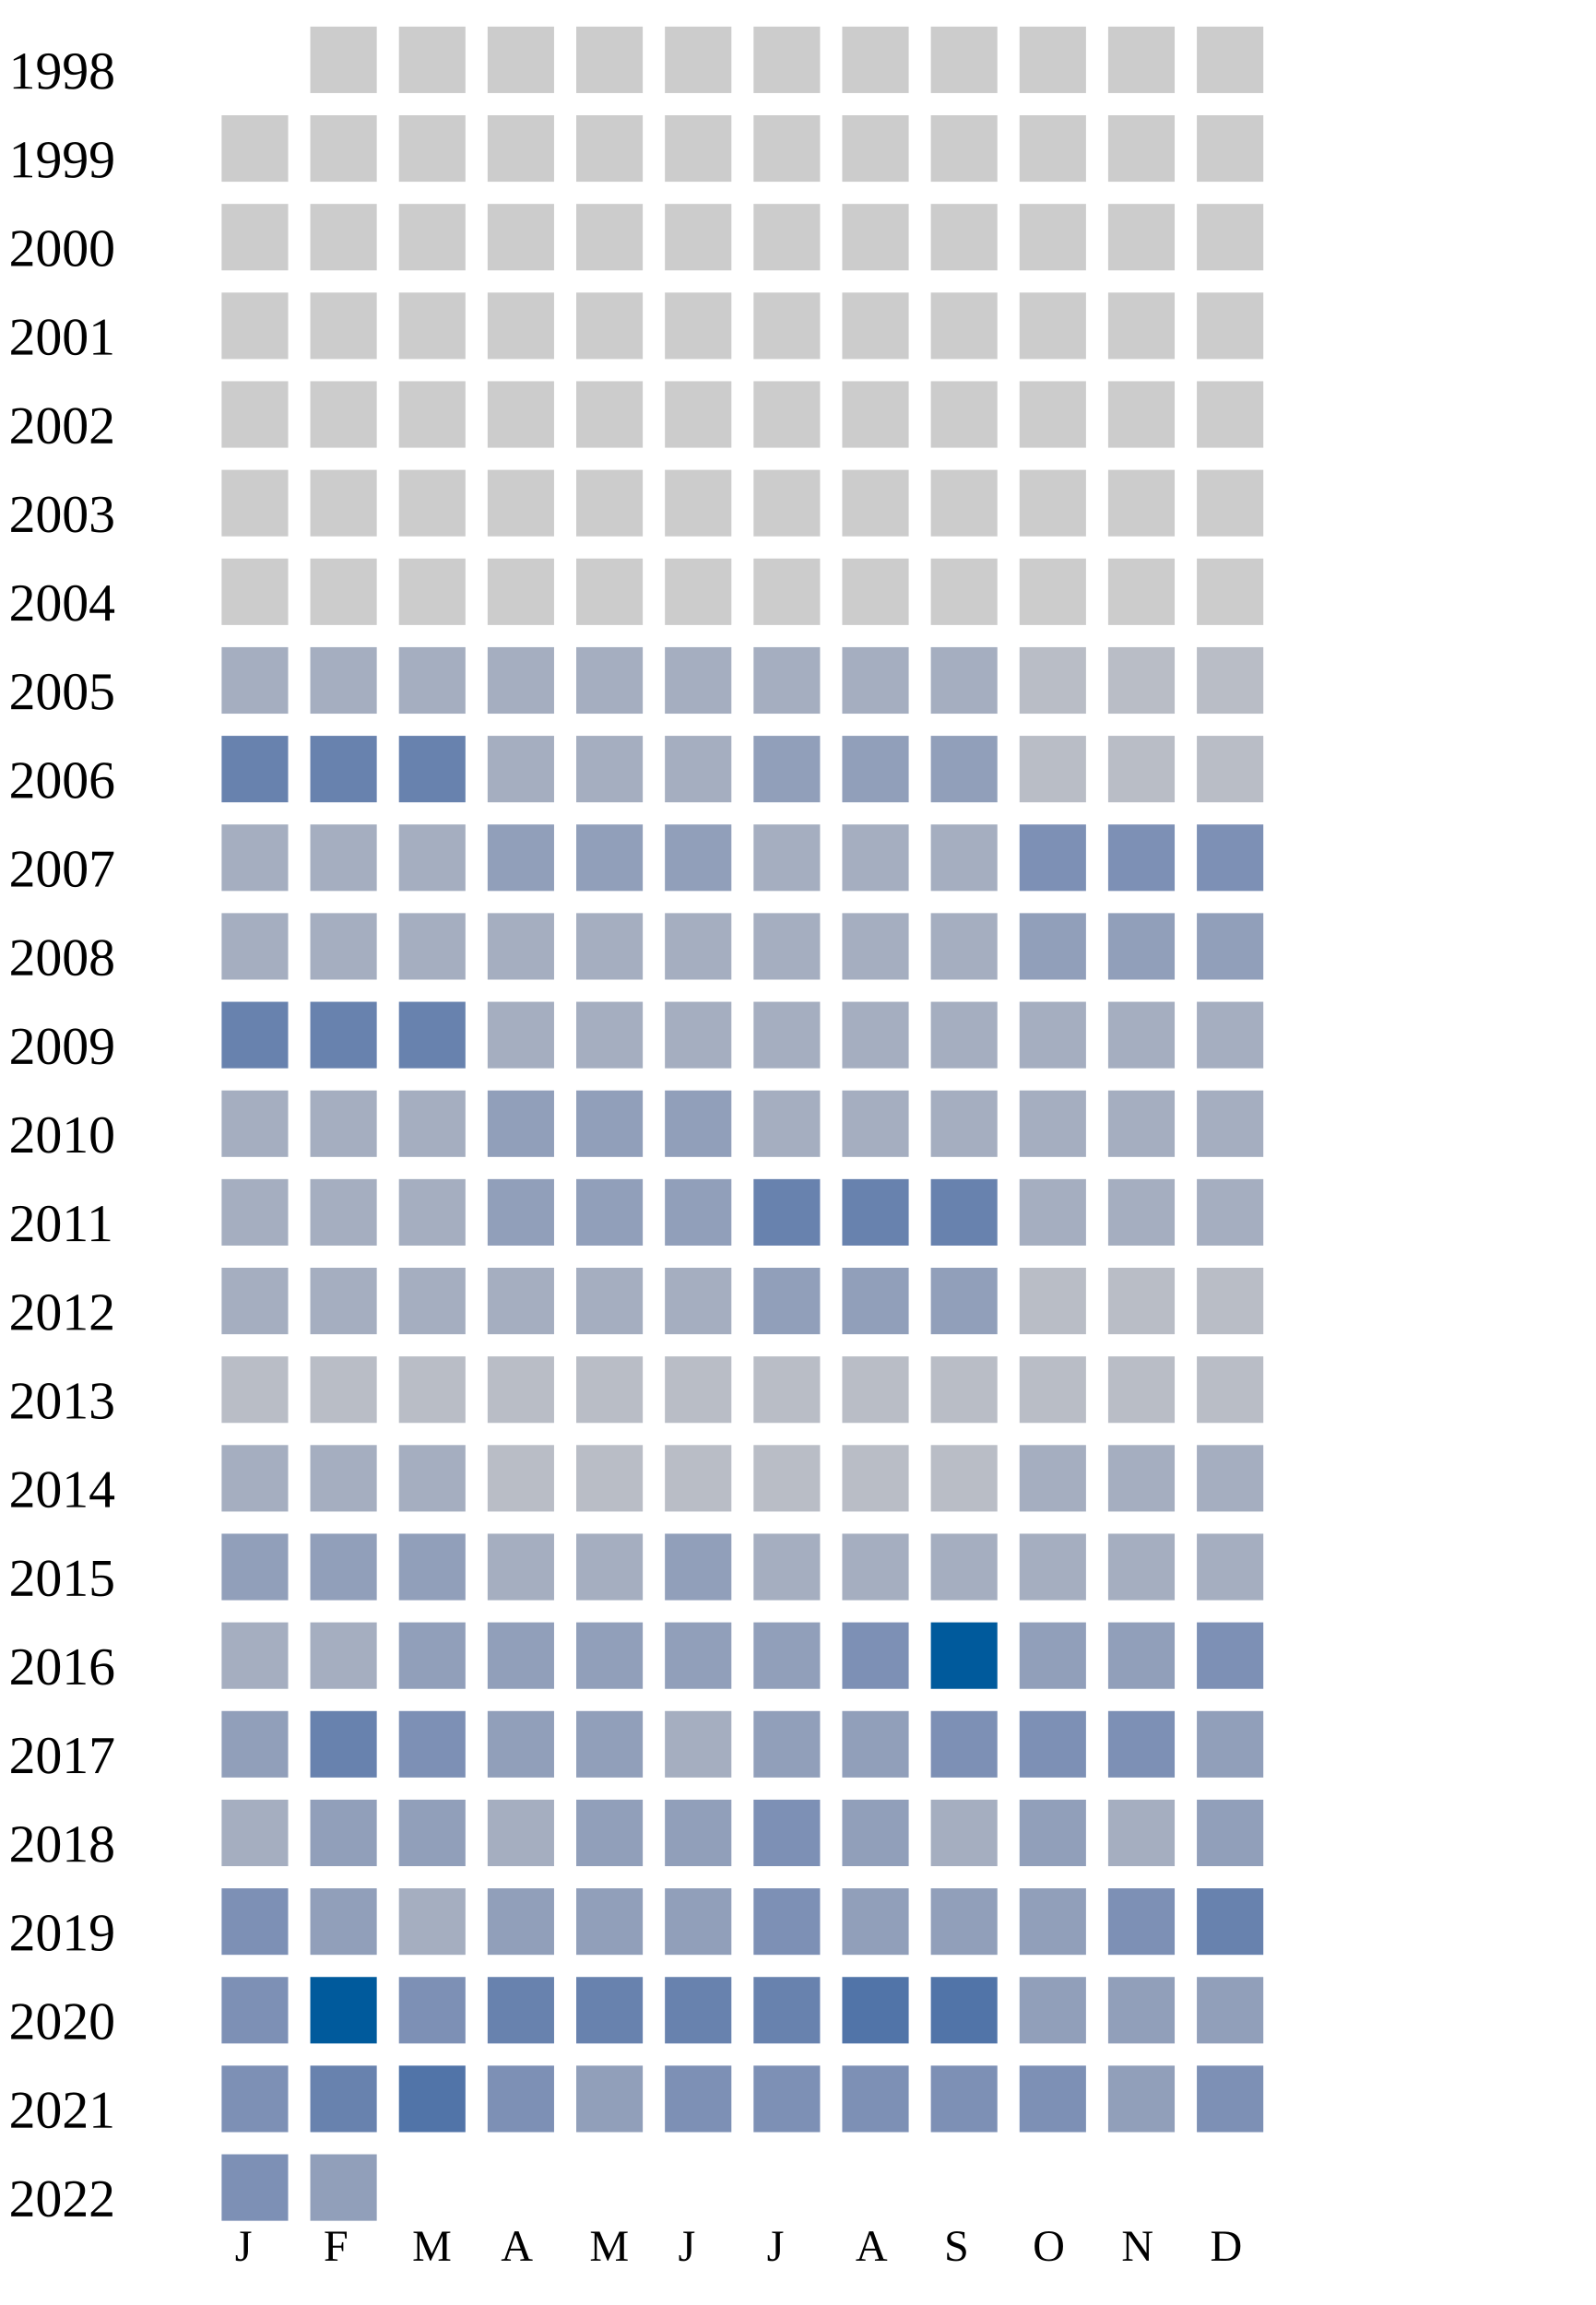
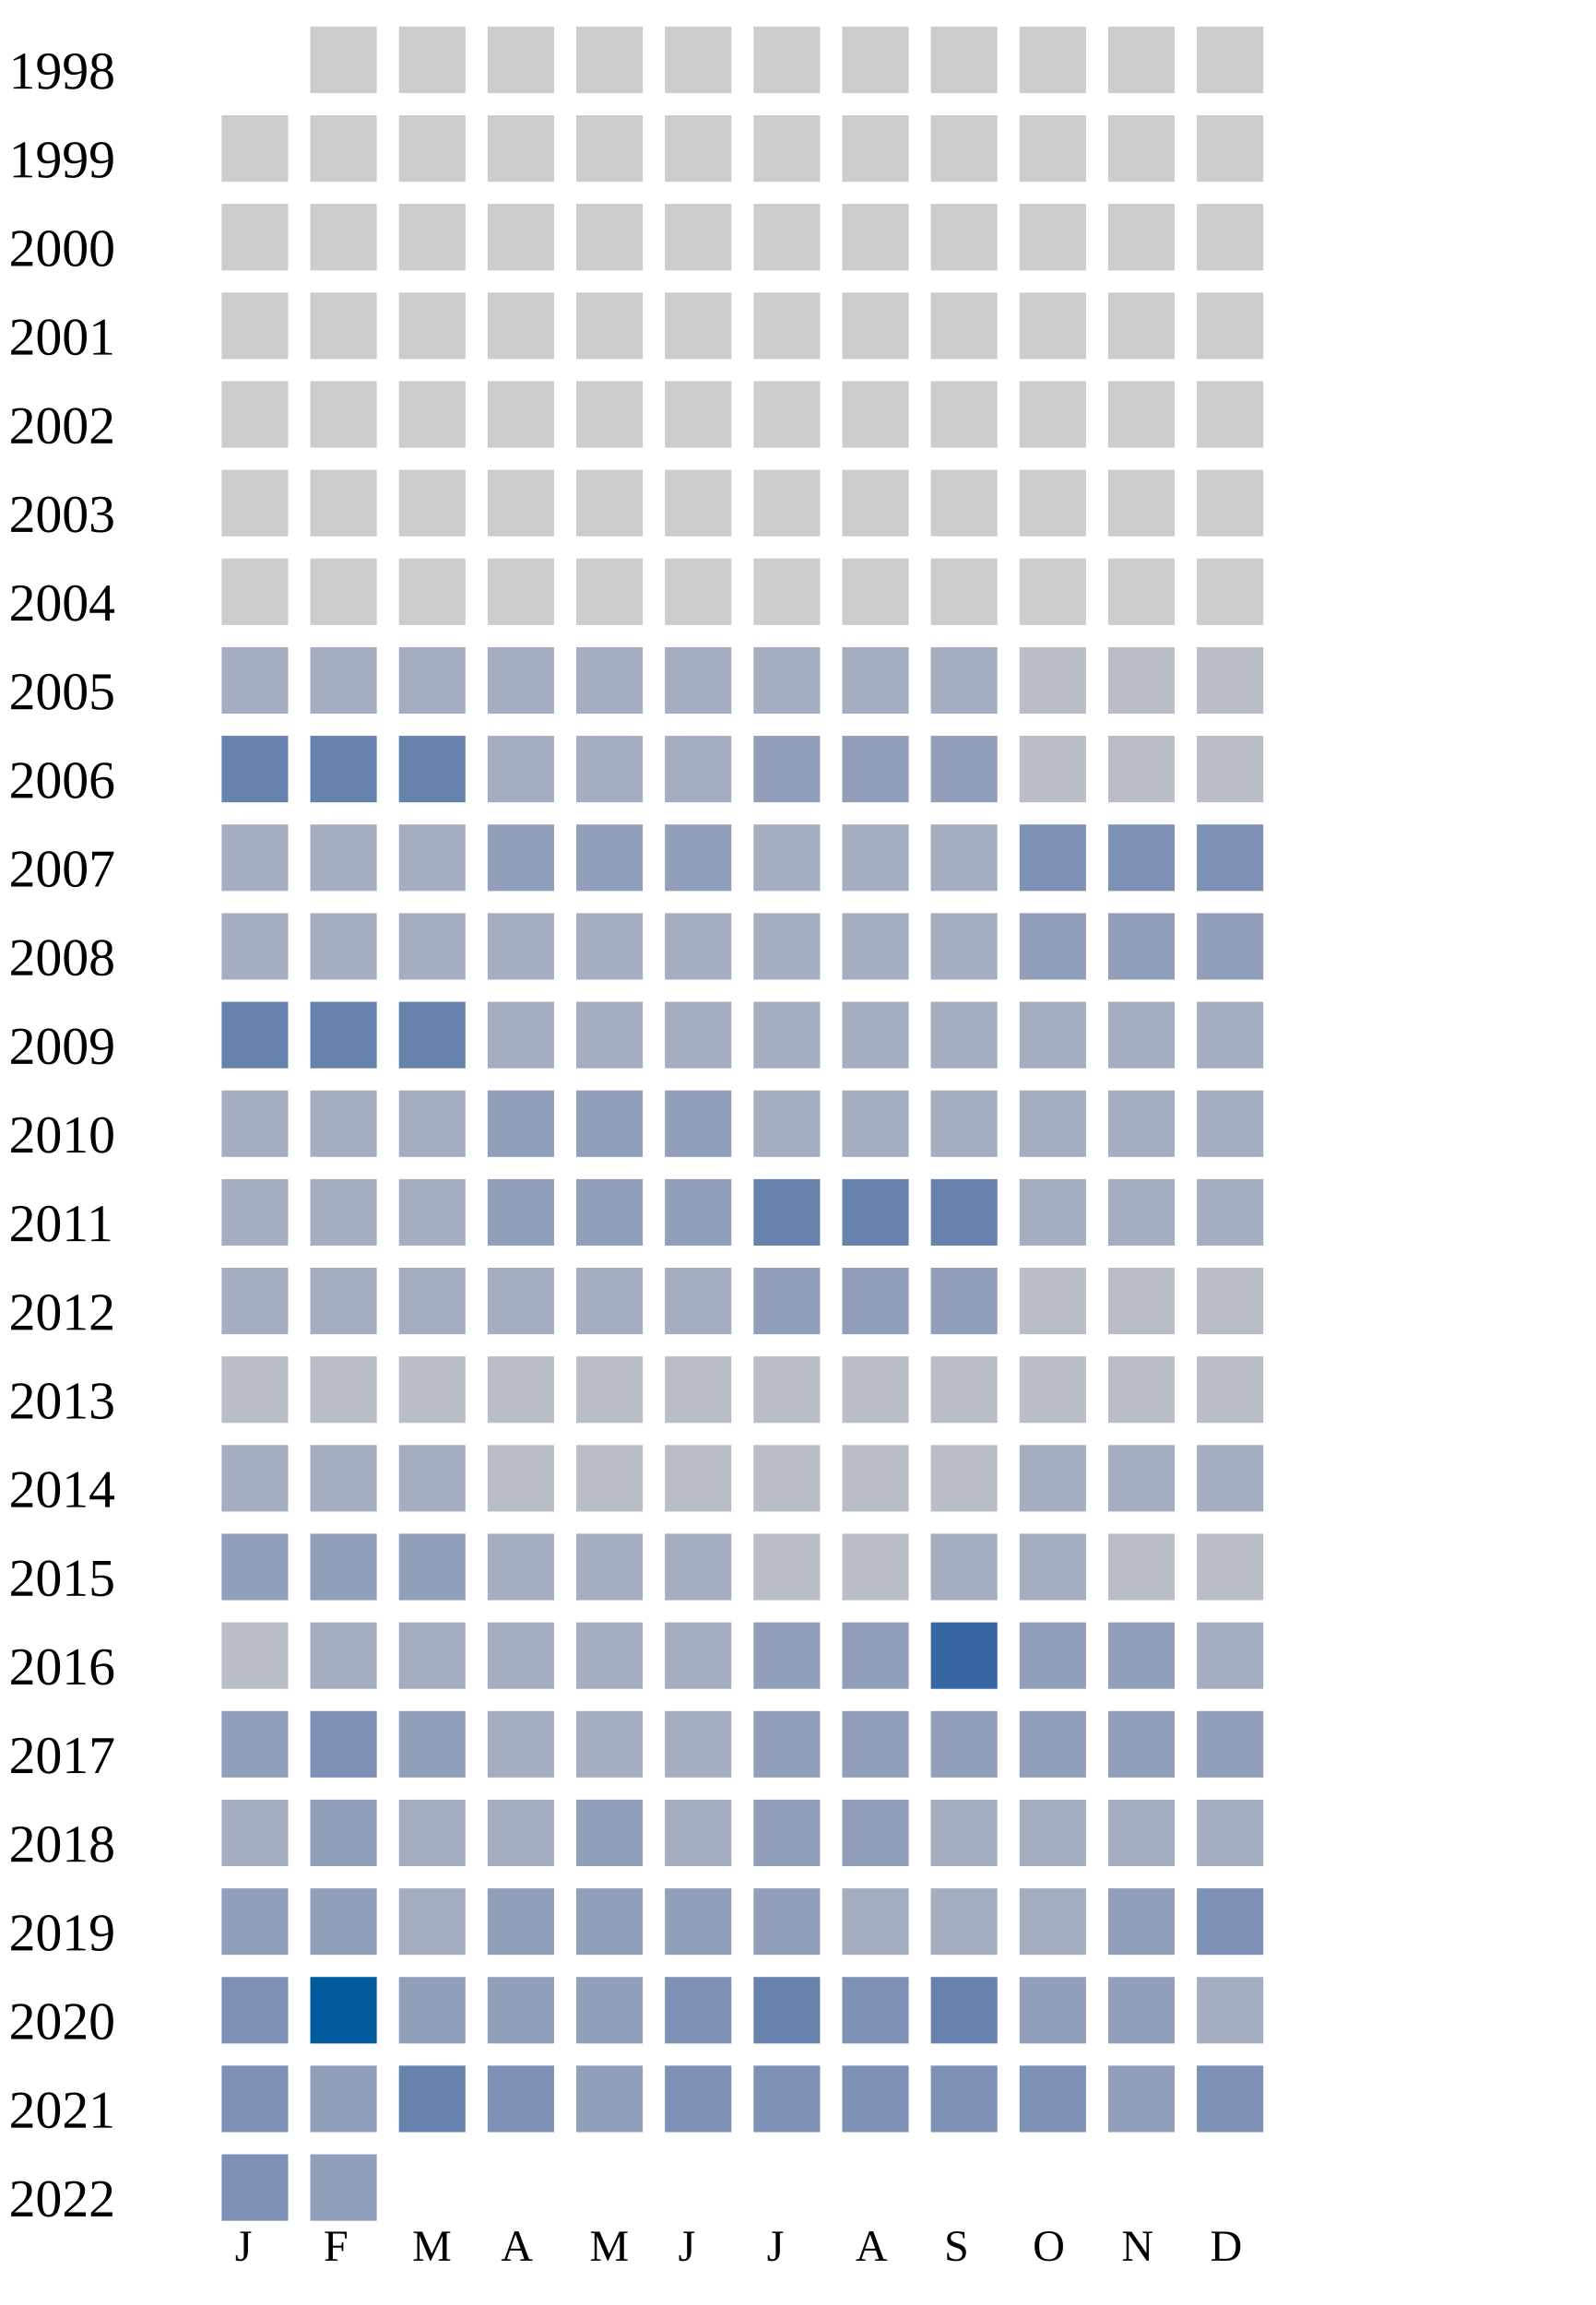
<svg xmlns="http://www.w3.org/2000/svg" width="360" height="520">
  <g transform="translate(0 0)">
    <text x="2" y="20">1998</text>
    <rect x="70" y="6" width="15" height="15" fill="#cccccc" />
    <rect x="90" y="6" width="15" height="15" fill="#cccccc" />
    <rect x="110" y="6" width="15" height="15" fill="#cccccc" />
    <rect x="130" y="6" width="15" height="15" fill="#cccccc" />
    <rect x="150" y="6" width="15" height="15" fill="#cccccc" />
    <rect x="170" y="6" width="15" height="15" fill="#cccccc" />
    <rect x="190" y="6" width="15" height="15" fill="#cccccc" />
    <rect x="210" y="6" width="15" height="15" fill="#cccccc" />
    <rect x="230" y="6" width="15" height="15" fill="#cccccc" />
    <rect x="250" y="6" width="15" height="15" fill="#cccccc" />
    <rect x="270" y="6" width="15" height="15" fill="#cccccc" />
  </g>
  <g transform="translate(0 20)">
    <text x="2" y="20">1999</text>
    <rect x="50" y="6" width="15" height="15" fill="#cccccc" />
    <rect x="70" y="6" width="15" height="15" fill="#cccccc" />
    <rect x="90" y="6" width="15" height="15" fill="#cccccc" />
    <rect x="110" y="6" width="15" height="15" fill="#cccccc" />
    <rect x="130" y="6" width="15" height="15" fill="#cccccc" />
    <rect x="150" y="6" width="15" height="15" fill="#cccccc" />
    <rect x="170" y="6" width="15" height="15" fill="#cccccc" />
    <rect x="190" y="6" width="15" height="15" fill="#cccccc" />
    <rect x="210" y="6" width="15" height="15" fill="#cccccc" />
    <rect x="230" y="6" width="15" height="15" fill="#cccccc" />
    <rect x="250" y="6" width="15" height="15" fill="#cccccc" />
    <rect x="270" y="6" width="15" height="15" fill="#cccccc" />
  </g>
  <g transform="translate(0 40)">
    <text x="2" y="20">2000</text>
    <rect x="50" y="6" width="15" height="15" fill="#cccccc" />
    <rect x="70" y="6" width="15" height="15" fill="#cccccc" />
    <rect x="90" y="6" width="15" height="15" fill="#cccccc" />
    <rect x="110" y="6" width="15" height="15" fill="#cccccc" />
    <rect x="130" y="6" width="15" height="15" fill="#cccccc" />
    <rect x="150" y="6" width="15" height="15" fill="#cccccc" />
    <rect x="170" y="6" width="15" height="15" fill="#cccccc" />
    <rect x="190" y="6" width="15" height="15" fill="#cccccc" />
    <rect x="210" y="6" width="15" height="15" fill="#cccccc" />
    <rect x="230" y="6" width="15" height="15" fill="#cccccc" />
    <rect x="250" y="6" width="15" height="15" fill="#cccccc" />
    <rect x="270" y="6" width="15" height="15" fill="#cccccc" />
  </g>
  <g transform="translate(0 60)">
    <text x="2" y="20">2001</text>
    <rect x="50" y="6" width="15" height="15" fill="#cccccc" />
    <rect x="70" y="6" width="15" height="15" fill="#cccccc" />
    <rect x="90" y="6" width="15" height="15" fill="#cccccc" />
    <rect x="110" y="6" width="15" height="15" fill="#cccccc" />
    <rect x="130" y="6" width="15" height="15" fill="#cccccc" />
    <rect x="150" y="6" width="15" height="15" fill="#cccccc" />
    <rect x="170" y="6" width="15" height="15" fill="#cccccc" />
    <rect x="190" y="6" width="15" height="15" fill="#cccccc" />
    <rect x="210" y="6" width="15" height="15" fill="#cccccc" />
    <rect x="230" y="6" width="15" height="15" fill="#cccccc" />
    <rect x="250" y="6" width="15" height="15" fill="#cccccc" />
    <rect x="270" y="6" width="15" height="15" fill="#cccccc" />
  </g>
  <g transform="translate(0 80)">
    <text x="2" y="20">2002</text>
    <rect x="50" y="6" width="15" height="15" fill="#cccccc" />
    <rect x="70" y="6" width="15" height="15" fill="#cccccc" />
    <rect x="90" y="6" width="15" height="15" fill="#cccccc" />
    <rect x="110" y="6" width="15" height="15" fill="#cccccc" />
    <rect x="130" y="6" width="15" height="15" fill="#cccccc" />
    <rect x="150" y="6" width="15" height="15" fill="#cccccc" />
    <rect x="170" y="6" width="15" height="15" fill="#cccccc" />
    <rect x="190" y="6" width="15" height="15" fill="#cccccc" />
    <rect x="210" y="6" width="15" height="15" fill="#cccccc" />
    <rect x="230" y="6" width="15" height="15" fill="#cccccc" />
    <rect x="250" y="6" width="15" height="15" fill="#cccccc" />
    <rect x="270" y="6" width="15" height="15" fill="#cccccc" />
  </g>
  <g transform="translate(0 100)">
    <text x="2" y="20">2003</text>
    <rect x="50" y="6" width="15" height="15" fill="#cccccc" />
    <rect x="70" y="6" width="15" height="15" fill="#cccccc" />
    <rect x="90" y="6" width="15" height="15" fill="#cccccc" />
    <rect x="110" y="6" width="15" height="15" fill="#cccccc" />
    <rect x="130" y="6" width="15" height="15" fill="#cccccc" />
    <rect x="150" y="6" width="15" height="15" fill="#cccccc" />
    <rect x="170" y="6" width="15" height="15" fill="#cccccc" />
    <rect x="190" y="6" width="15" height="15" fill="#cccccc" />
    <rect x="210" y="6" width="15" height="15" fill="#cccccc" />
    <rect x="230" y="6" width="15" height="15" fill="#cccccc" />
    <rect x="250" y="6" width="15" height="15" fill="#cccccc" />
    <rect x="270" y="6" width="15" height="15" fill="#cccccc" />
  </g>
  <g transform="translate(0 120)">
    <text x="2" y="20">2004</text>
    <rect x="50" y="6" width="15" height="15" fill="#cccccc" />
    <rect x="70" y="6" width="15" height="15" fill="#cccccc" />
    <rect x="90" y="6" width="15" height="15" fill="#cccccc" />
    <rect x="110" y="6" width="15" height="15" fill="#cccccc" />
    <rect x="130" y="6" width="15" height="15" fill="#cccccc" />
    <rect x="150" y="6" width="15" height="15" fill="#cccccc" />
    <rect x="170" y="6" width="15" height="15" fill="#cccccc" />
    <rect x="190" y="6" width="15" height="15" fill="#cccccc" />
    <rect x="210" y="6" width="15" height="15" fill="#cccccc" />
    <rect x="230" y="6" width="15" height="15" fill="#cccccc" />
    <rect x="250" y="6" width="15" height="15" fill="#cccccc" />
    <rect x="270" y="6" width="15" height="15" fill="#cccccc" />
  </g>
  <g transform="translate(0 140)">
    <text x="2" y="20">2005</text>
    <rect x="50" y="6" width="15" height="15" fill="#a5aec0" />
    <rect x="70" y="6" width="15" height="15" fill="#a5aec0" />
    <rect x="90" y="6" width="15" height="15" fill="#a5aec0" />
    <rect x="110" y="6" width="15" height="15" fill="#a5aec0" />
    <rect x="130" y="6" width="15" height="15" fill="#a5aec0" />
    <rect x="150" y="6" width="15" height="15" fill="#a5aec0" />
    <rect x="170" y="6" width="15" height="15" fill="#a5aec0" />
    <rect x="190" y="6" width="15" height="15" fill="#a5aec0" />
    <rect x="210" y="6" width="15" height="15" fill="#a5aec0" />
    <rect x="230" y="6" width="15" height="15" fill="#b9bdc6" />
    <rect x="250" y="6" width="15" height="15" fill="#b9bdc6" />
    <rect x="270" y="6" width="15" height="15" fill="#b9bdc6" />
  </g>
  <g transform="translate(0 160)">
    <text x="2" y="20">2006</text>
    <rect x="50" y="6" width="15" height="15" fill="#6882ae" />
    <rect x="70" y="6" width="15" height="15" fill="#6882ae" />
    <rect x="90" y="6" width="15" height="15" fill="#6882ae" />
    <rect x="110" y="6" width="15" height="15" fill="#a5aec0" />
    <rect x="130" y="6" width="15" height="15" fill="#a5aec0" />
    <rect x="150" y="6" width="15" height="15" fill="#a5aec0" />
    <rect x="170" y="6" width="15" height="15" fill="#919fba" />
    <rect x="190" y="6" width="15" height="15" fill="#919fba" />
    <rect x="210" y="6" width="15" height="15" fill="#919fba" />
    <rect x="230" y="6" width="15" height="15" fill="#b9bdc6" />
    <rect x="250" y="6" width="15" height="15" fill="#b9bdc6" />
    <rect x="270" y="6" width="15" height="15" fill="#b9bdc6" />
  </g>
  <g transform="translate(0 180)">
    <text x="2" y="20">2007</text>
    <rect x="50" y="6" width="15" height="15" fill="#a5aec0" />
    <rect x="70" y="6" width="15" height="15" fill="#a5aec0" />
    <rect x="90" y="6" width="15" height="15" fill="#a5aec0" />
    <rect x="110" y="6" width="15" height="15" fill="#919fba" />
    <rect x="130" y="6" width="15" height="15" fill="#919fba" />
    <rect x="150" y="6" width="15" height="15" fill="#919fba" />
    <rect x="170" y="6" width="15" height="15" fill="#a5aec0" />
    <rect x="190" y="6" width="15" height="15" fill="#a5aec0" />
    <rect x="210" y="6" width="15" height="15" fill="#a5aec0" />
    <rect x="230" y="6" width="15" height="15" fill="#7d90b5" />
    <rect x="250" y="6" width="15" height="15" fill="#7d90b5" />
    <rect x="270" y="6" width="15" height="15" fill="#7d90b5" />
  </g>
  <g transform="translate(0 200)">
    <text x="2" y="20">2008</text>
    <rect x="50" y="6" width="15" height="15" fill="#a5aec0" />
    <rect x="70" y="6" width="15" height="15" fill="#a5aec0" />
    <rect x="90" y="6" width="15" height="15" fill="#a5aec0" />
    <rect x="110" y="6" width="15" height="15" fill="#a5aec0" />
    <rect x="130" y="6" width="15" height="15" fill="#a5aec0" />
    <rect x="150" y="6" width="15" height="15" fill="#a5aec0" />
    <rect x="170" y="6" width="15" height="15" fill="#a5aec0" />
    <rect x="190" y="6" width="15" height="15" fill="#a5aec0" />
    <rect x="210" y="6" width="15" height="15" fill="#a5aec0" />
    <rect x="230" y="6" width="15" height="15" fill="#919fba" />
    <rect x="250" y="6" width="15" height="15" fill="#919fba" />
    <rect x="270" y="6" width="15" height="15" fill="#919fba" />
  </g>
  <g transform="translate(0 220)">
    <text x="2" y="20">2009</text>
    <rect x="50" y="6" width="15" height="15" fill="#6882ae" />
    <rect x="70" y="6" width="15" height="15" fill="#6882ae" />
    <rect x="90" y="6" width="15" height="15" fill="#6882ae" />
    <rect x="110" y="6" width="15" height="15" fill="#a5aec0" />
    <rect x="130" y="6" width="15" height="15" fill="#a5aec0" />
    <rect x="150" y="6" width="15" height="15" fill="#a5aec0" />
    <rect x="170" y="6" width="15" height="15" fill="#a5aec0" />
    <rect x="190" y="6" width="15" height="15" fill="#a5aec0" />
    <rect x="210" y="6" width="15" height="15" fill="#a5aec0" />
    <rect x="230" y="6" width="15" height="15" fill="#a5aec0" />
    <rect x="250" y="6" width="15" height="15" fill="#a5aec0" />
    <rect x="270" y="6" width="15" height="15" fill="#a5aec0" />
  </g>
  <g transform="translate(0 240)">
    <text x="2" y="20">2010</text>
    <rect x="50" y="6" width="15" height="15" fill="#a5aec0" />
    <rect x="70" y="6" width="15" height="15" fill="#a5aec0" />
    <rect x="90" y="6" width="15" height="15" fill="#a5aec0" />
    <rect x="110" y="6" width="15" height="15" fill="#919fba" />
    <rect x="130" y="6" width="15" height="15" fill="#919fba" />
    <rect x="150" y="6" width="15" height="15" fill="#919fba" />
    <rect x="170" y="6" width="15" height="15" fill="#a5aec0" />
    <rect x="190" y="6" width="15" height="15" fill="#a5aec0" />
    <rect x="210" y="6" width="15" height="15" fill="#a5aec0" />
    <rect x="230" y="6" width="15" height="15" fill="#a5aec0" />
    <rect x="250" y="6" width="15" height="15" fill="#a5aec0" />
    <rect x="270" y="6" width="15" height="15" fill="#a5aec0" />
  </g>
  <g transform="translate(0 260)">
    <text x="2" y="20">2011</text>
    <rect x="50" y="6" width="15" height="15" fill="#a5aec0" />
    <rect x="70" y="6" width="15" height="15" fill="#a5aec0" />
    <rect x="90" y="6" width="15" height="15" fill="#a5aec0" />
    <rect x="110" y="6" width="15" height="15" fill="#919fba" />
    <rect x="130" y="6" width="15" height="15" fill="#919fba" />
    <rect x="150" y="6" width="15" height="15" fill="#919fba" />
    <rect x="170" y="6" width="15" height="15" fill="#6882ae" />
    <rect x="190" y="6" width="15" height="15" fill="#6882ae" />
    <rect x="210" y="6" width="15" height="15" fill="#6882ae" />
    <rect x="230" y="6" width="15" height="15" fill="#a5aec0" />
    <rect x="250" y="6" width="15" height="15" fill="#a5aec0" />
    <rect x="270" y="6" width="15" height="15" fill="#a5aec0" />
  </g>
  <g transform="translate(0 280)">
    <text x="2" y="20">2012</text>
    <rect x="50" y="6" width="15" height="15" fill="#a5aec0" />
    <rect x="70" y="6" width="15" height="15" fill="#a5aec0" />
    <rect x="90" y="6" width="15" height="15" fill="#a5aec0" />
    <rect x="110" y="6" width="15" height="15" fill="#a5aec0" />
    <rect x="130" y="6" width="15" height="15" fill="#a5aec0" />
    <rect x="150" y="6" width="15" height="15" fill="#a5aec0" />
    <rect x="170" y="6" width="15" height="15" fill="#919fba" />
    <rect x="190" y="6" width="15" height="15" fill="#919fba" />
    <rect x="210" y="6" width="15" height="15" fill="#919fba" />
    <rect x="230" y="6" width="15" height="15" fill="#b9bdc6" />
    <rect x="250" y="6" width="15" height="15" fill="#b9bdc6" />
    <rect x="270" y="6" width="15" height="15" fill="#b9bdc6" />
  </g>
  <g transform="translate(0 300)">
    <text x="2" y="20">2013</text>
    <rect x="50" y="6" width="15" height="15" fill="#b9bdc6" />
    <rect x="70" y="6" width="15" height="15" fill="#b9bdc6" />
    <rect x="90" y="6" width="15" height="15" fill="#b9bdc6" />
    <rect x="110" y="6" width="15" height="15" fill="#b9bdc6" />
    <rect x="130" y="6" width="15" height="15" fill="#b9bdc6" />
    <rect x="150" y="6" width="15" height="15" fill="#b9bdc6" />
    <rect x="170" y="6" width="15" height="15" fill="#b9bdc6" />
    <rect x="190" y="6" width="15" height="15" fill="#b9bdc6" />
    <rect x="210" y="6" width="15" height="15" fill="#b9bdc6" />
    <rect x="230" y="6" width="15" height="15" fill="#b9bdc6" />
    <rect x="250" y="6" width="15" height="15" fill="#b9bdc6" />
    <rect x="270" y="6" width="15" height="15" fill="#b9bdc6" />
  </g>
  <g transform="translate(0 320)">
    <text x="2" y="20">2014</text>
    <rect x="50" y="6" width="15" height="15" fill="#a5aec0" />
    <rect x="70" y="6" width="15" height="15" fill="#a5aec0" />
    <rect x="90" y="6" width="15" height="15" fill="#a5aec0" />
    <rect x="110" y="6" width="15" height="15" fill="#b9bdc6" />
    <rect x="130" y="6" width="15" height="15" fill="#b9bdc6" />
    <rect x="150" y="6" width="15" height="15" fill="#b9bdc6" />
    <rect x="170" y="6" width="15" height="15" fill="#b9bdc6" />
    <rect x="190" y="6" width="15" height="15" fill="#b9bdc6" />
    <rect x="210" y="6" width="15" height="15" fill="#b9bdc6" />
    <rect x="230" y="6" width="15" height="15" fill="#a5aec0" />
    <rect x="250" y="6" width="15" height="15" fill="#a5aec0" />
    <rect x="270" y="6" width="15" height="15" fill="#a5aec0" />
  </g>
  <g transform="translate(0 340)">
    <text x="2" y="20">2015</text>
    <rect x="50" y="6" width="15" height="15" fill="#919fba" />
    <rect x="70" y="6" width="15" height="15" fill="#919fba" />
    <rect x="90" y="6" width="15" height="15" fill="#919fba" />
    <rect x="110" y="6" width="15" height="15" fill="#a5aec0" />
    <rect x="130" y="6" width="15" height="15" fill="#a5aec0" />
-     <rect x="150" y="6" width="15" height="15" fill="#919fba" />
-     <rect x="170" y="6" width="15" height="15" fill="#a5aec0" />
-     <rect x="190" y="6" width="15" height="15" fill="#a5aec0" />
-     <rect x="210" y="6" width="15" height="15" fill="#a5aec0" />
-     <rect x="230" y="6" width="15" height="15" fill="#a5aec0" />
-     <rect x="250" y="6" width="15" height="15" fill="#a5aec0" />
-     <rect x="270" y="6" width="15" height="15" fill="#a5aec0" />
+     <rect x="150" y="6" width="15" height="15" fill="#a5aec0" />
+     <rect x="170" y="6" width="15" height="15" fill="#b9bdc6" />
+     <rect x="190" y="6" width="15" height="15" fill="#b9bdc6" />
+     <rect x="210" y="6" width="15" height="15" fill="#a5aec0" />
+     <rect x="230" y="6" width="15" height="15" fill="#a5aec0" />
+     <rect x="250" y="6" width="15" height="15" fill="#b9bdc6" />
+     <rect x="270" y="6" width="15" height="15" fill="#b9bdc6" />
  </g>
  <g transform="translate(0 360)">
    <text x="2" y="20">2016</text>
-     <rect x="50" y="6" width="15" height="15" fill="#a5aec0" />
-     <rect x="70" y="6" width="15" height="15" fill="#a5aec0" />
-     <rect x="90" y="6" width="15" height="15" fill="#919fba" />
-     <rect x="110" y="6" width="15" height="15" fill="#919fba" />
-     <rect x="130" y="6" width="15" height="15" fill="#919fba" />
-     <rect x="150" y="6" width="15" height="15" fill="#919fba" />
-     <rect x="170" y="6" width="15" height="15" fill="#919fba" />
-     <rect x="190" y="6" width="15" height="15" fill="#7d90b5" />
-     <rect x="210" y="6" width="15" height="15" fill="#005a9c" />
+     <rect x="50" y="6" width="15" height="15" fill="#b9bdc6" />
+     <rect x="70" y="6" width="15" height="15" fill="#a5aec0" />
+     <rect x="90" y="6" width="15" height="15" fill="#a5aec0" />
+     <rect x="110" y="6" width="15" height="15" fill="#a5aec0" />
+     <rect x="130" y="6" width="15" height="15" fill="#a5aec0" />
+     <rect x="150" y="6" width="15" height="15" fill="#a5aec0" />
+     <rect x="170" y="6" width="15" height="15" fill="#919fba" />
+     <rect x="190" y="6" width="15" height="15" fill="#919fba" />
+     <rect x="210" y="6" width="15" height="15" fill="#3667a2" />
    <rect x="230" y="6" width="15" height="15" fill="#919fba" />
    <rect x="250" y="6" width="15" height="15" fill="#919fba" />
-     <rect x="270" y="6" width="15" height="15" fill="#7d90b5" />
+     <rect x="270" y="6" width="15" height="15" fill="#a5aec0" />
  </g>
  <g transform="translate(0 380)">
    <text x="2" y="20">2017</text>
    <rect x="50" y="6" width="15" height="15" fill="#919fba" />
-     <rect x="70" y="6" width="15" height="15" fill="#6882ae" />
-     <rect x="90" y="6" width="15" height="15" fill="#7d90b5" />
-     <rect x="110" y="6" width="15" height="15" fill="#919fba" />
-     <rect x="130" y="6" width="15" height="15" fill="#919fba" />
-     <rect x="150" y="6" width="15" height="15" fill="#a5aec0" />
-     <rect x="170" y="6" width="15" height="15" fill="#919fba" />
-     <rect x="190" y="6" width="15" height="15" fill="#919fba" />
-     <rect x="210" y="6" width="15" height="15" fill="#7d90b5" />
-     <rect x="230" y="6" width="15" height="15" fill="#7d90b5" />
-     <rect x="250" y="6" width="15" height="15" fill="#7d90b5" />
+     <rect x="70" y="6" width="15" height="15" fill="#7d90b5" />
+     <rect x="90" y="6" width="15" height="15" fill="#919fba" />
+     <rect x="110" y="6" width="15" height="15" fill="#a5aec0" />
+     <rect x="130" y="6" width="15" height="15" fill="#a5aec0" />
+     <rect x="150" y="6" width="15" height="15" fill="#a5aec0" />
+     <rect x="170" y="6" width="15" height="15" fill="#919fba" />
+     <rect x="190" y="6" width="15" height="15" fill="#919fba" />
+     <rect x="210" y="6" width="15" height="15" fill="#919fba" />
+     <rect x="230" y="6" width="15" height="15" fill="#919fba" />
+     <rect x="250" y="6" width="15" height="15" fill="#919fba" />
    <rect x="270" y="6" width="15" height="15" fill="#919fba" />
  </g>
  <g transform="translate(0 400)">
    <text x="2" y="20">2018</text>
    <rect x="50" y="6" width="15" height="15" fill="#a5aec0" />
    <rect x="70" y="6" width="15" height="15" fill="#919fba" />
-     <rect x="90" y="6" width="15" height="15" fill="#919fba" />
-     <rect x="110" y="6" width="15" height="15" fill="#a5aec0" />
-     <rect x="130" y="6" width="15" height="15" fill="#919fba" />
-     <rect x="150" y="6" width="15" height="15" fill="#919fba" />
-     <rect x="170" y="6" width="15" height="15" fill="#7d90b5" />
-     <rect x="190" y="6" width="15" height="15" fill="#919fba" />
-     <rect x="210" y="6" width="15" height="15" fill="#a5aec0" />
-     <rect x="230" y="6" width="15" height="15" fill="#919fba" />
-     <rect x="250" y="6" width="15" height="15" fill="#a5aec0" />
-     <rect x="270" y="6" width="15" height="15" fill="#919fba" />
+     <rect x="90" y="6" width="15" height="15" fill="#a5aec0" />
+     <rect x="110" y="6" width="15" height="15" fill="#a5aec0" />
+     <rect x="130" y="6" width="15" height="15" fill="#919fba" />
+     <rect x="150" y="6" width="15" height="15" fill="#a5aec0" />
+     <rect x="170" y="6" width="15" height="15" fill="#919fba" />
+     <rect x="190" y="6" width="15" height="15" fill="#919fba" />
+     <rect x="210" y="6" width="15" height="15" fill="#a5aec0" />
+     <rect x="230" y="6" width="15" height="15" fill="#a5aec0" />
+     <rect x="250" y="6" width="15" height="15" fill="#a5aec0" />
+     <rect x="270" y="6" width="15" height="15" fill="#a5aec0" />
  </g>
  <g transform="translate(0 420)">
    <text x="2" y="20">2019</text>
-     <rect x="50" y="6" width="15" height="15" fill="#7d90b5" />
+     <rect x="50" y="6" width="15" height="15" fill="#919fba" />
    <rect x="70" y="6" width="15" height="15" fill="#919fba" />
    <rect x="90" y="6" width="15" height="15" fill="#a5aec0" />
    <rect x="110" y="6" width="15" height="15" fill="#919fba" />
    <rect x="130" y="6" width="15" height="15" fill="#919fba" />
    <rect x="150" y="6" width="15" height="15" fill="#919fba" />
-     <rect x="170" y="6" width="15" height="15" fill="#7d90b5" />
-     <rect x="190" y="6" width="15" height="15" fill="#919fba" />
-     <rect x="210" y="6" width="15" height="15" fill="#919fba" />
-     <rect x="230" y="6" width="15" height="15" fill="#919fba" />
-     <rect x="250" y="6" width="15" height="15" fill="#7d90b5" />
-     <rect x="270" y="6" width="15" height="15" fill="#6882ae" />
+     <rect x="170" y="6" width="15" height="15" fill="#919fba" />
+     <rect x="190" y="6" width="15" height="15" fill="#a5aec0" />
+     <rect x="210" y="6" width="15" height="15" fill="#a5aec0" />
+     <rect x="230" y="6" width="15" height="15" fill="#a5aec0" />
+     <rect x="250" y="6" width="15" height="15" fill="#919fba" />
+     <rect x="270" y="6" width="15" height="15" fill="#7d90b5" />
  </g>
  <g transform="translate(0 440)">
    <text x="2" y="20">2020</text>
    <rect x="50" y="6" width="15" height="15" fill="#7d90b5" />
    <rect x="70" y="6" width="15" height="15" fill="#005a9c" />
-     <rect x="90" y="6" width="15" height="15" fill="#7d90b5" />
-     <rect x="110" y="6" width="15" height="15" fill="#6882ae" />
-     <rect x="130" y="6" width="15" height="15" fill="#6882ae" />
-     <rect x="150" y="6" width="15" height="15" fill="#6882ae" />
+     <rect x="90" y="6" width="15" height="15" fill="#919fba" />
+     <rect x="110" y="6" width="15" height="15" fill="#919fba" />
+     <rect x="130" y="6" width="15" height="15" fill="#919fba" />
+     <rect x="150" y="6" width="15" height="15" fill="#7d90b5" />
    <rect x="170" y="6" width="15" height="15" fill="#6882ae" />
-     <rect x="190" y="6" width="15" height="15" fill="#5174a8" />
-     <rect x="210" y="6" width="15" height="15" fill="#5174a8" />
+     <rect x="190" y="6" width="15" height="15" fill="#7d90b5" />
+     <rect x="210" y="6" width="15" height="15" fill="#6882ae" />
    <rect x="230" y="6" width="15" height="15" fill="#919fba" />
    <rect x="250" y="6" width="15" height="15" fill="#919fba" />
-     <rect x="270" y="6" width="15" height="15" fill="#919fba" />
+     <rect x="270" y="6" width="15" height="15" fill="#a5aec0" />
  </g>
  <g transform="translate(0 460)">
    <text x="2" y="20">2021</text>
    <rect x="50" y="6" width="15" height="15" fill="#7d90b5" />
-     <rect x="70" y="6" width="15" height="15" fill="#6882ae" />
-     <rect x="90" y="6" width="15" height="15" fill="#5174a8" />
+     <rect x="70" y="6" width="15" height="15" fill="#919fba" />
+     <rect x="90" y="6" width="15" height="15" fill="#6882ae" />
    <rect x="110" y="6" width="15" height="15" fill="#7d90b5" />
    <rect x="130" y="6" width="15" height="15" fill="#919fba" />
    <rect x="150" y="6" width="15" height="15" fill="#7d90b5" />
    <rect x="170" y="6" width="15" height="15" fill="#7d90b5" />
    <rect x="190" y="6" width="15" height="15" fill="#7d90b5" />
    <rect x="210" y="6" width="15" height="15" fill="#7d90b5" />
    <rect x="230" y="6" width="15" height="15" fill="#7d90b5" />
    <rect x="250" y="6" width="15" height="15" fill="#919fba" />
    <rect x="270" y="6" width="15" height="15" fill="#7d90b5" />
  </g>
  <g transform="translate(0 480)">
    <text x="2" y="20">2022</text>
    <rect x="50" y="6" width="15" height="15" fill="#7d90b5" />
    <rect x="70" y="6" width="15" height="15" fill="#919fba" />
  </g>
  <text style="font-size: 10px; text-align: center" x="53" y="510">J</text>
  <text style="font-size: 10px; text-align: center" x="73" y="510">F</text>
  <text style="font-size: 10px; text-align: center" x="93" y="510">M</text>
  <text style="font-size: 10px; text-align: center" x="113" y="510">A</text>
  <text style="font-size: 10px; text-align: center" x="133" y="510">M</text>
  <text style="font-size: 10px; text-align: center" x="153" y="510">J</text>
  <text style="font-size: 10px; text-align: center" x="173" y="510">J</text>
  <text style="font-size: 10px; text-align: center" x="193" y="510">A</text>
  <text style="font-size: 10px; text-align: center" x="213" y="510">S</text>
  <text style="font-size: 10px; text-align: center" x="233" y="510">O</text>
  <text style="font-size: 10px; text-align: center" x="253" y="510">N</text>
  <text style="font-size: 10px; text-align: center" x="273" y="510">D</text>
  <text style="font-size: 10px;" x="155" y="529">Less</text>
  <rect fill="#b9bdc6" width="10" height="10" x="180" y="520" />
  <rect fill="#919fba" width="10" height="10" x="195" y="520" />
  <rect fill="#6882ae" width="10" height="10" x="210" y="520" />
  <rect fill="#005a9c" width="10" height="10" x="225" y="520" />
  <text x="240" y="529" style="font-size: 10px;">More</text>
</svg>
